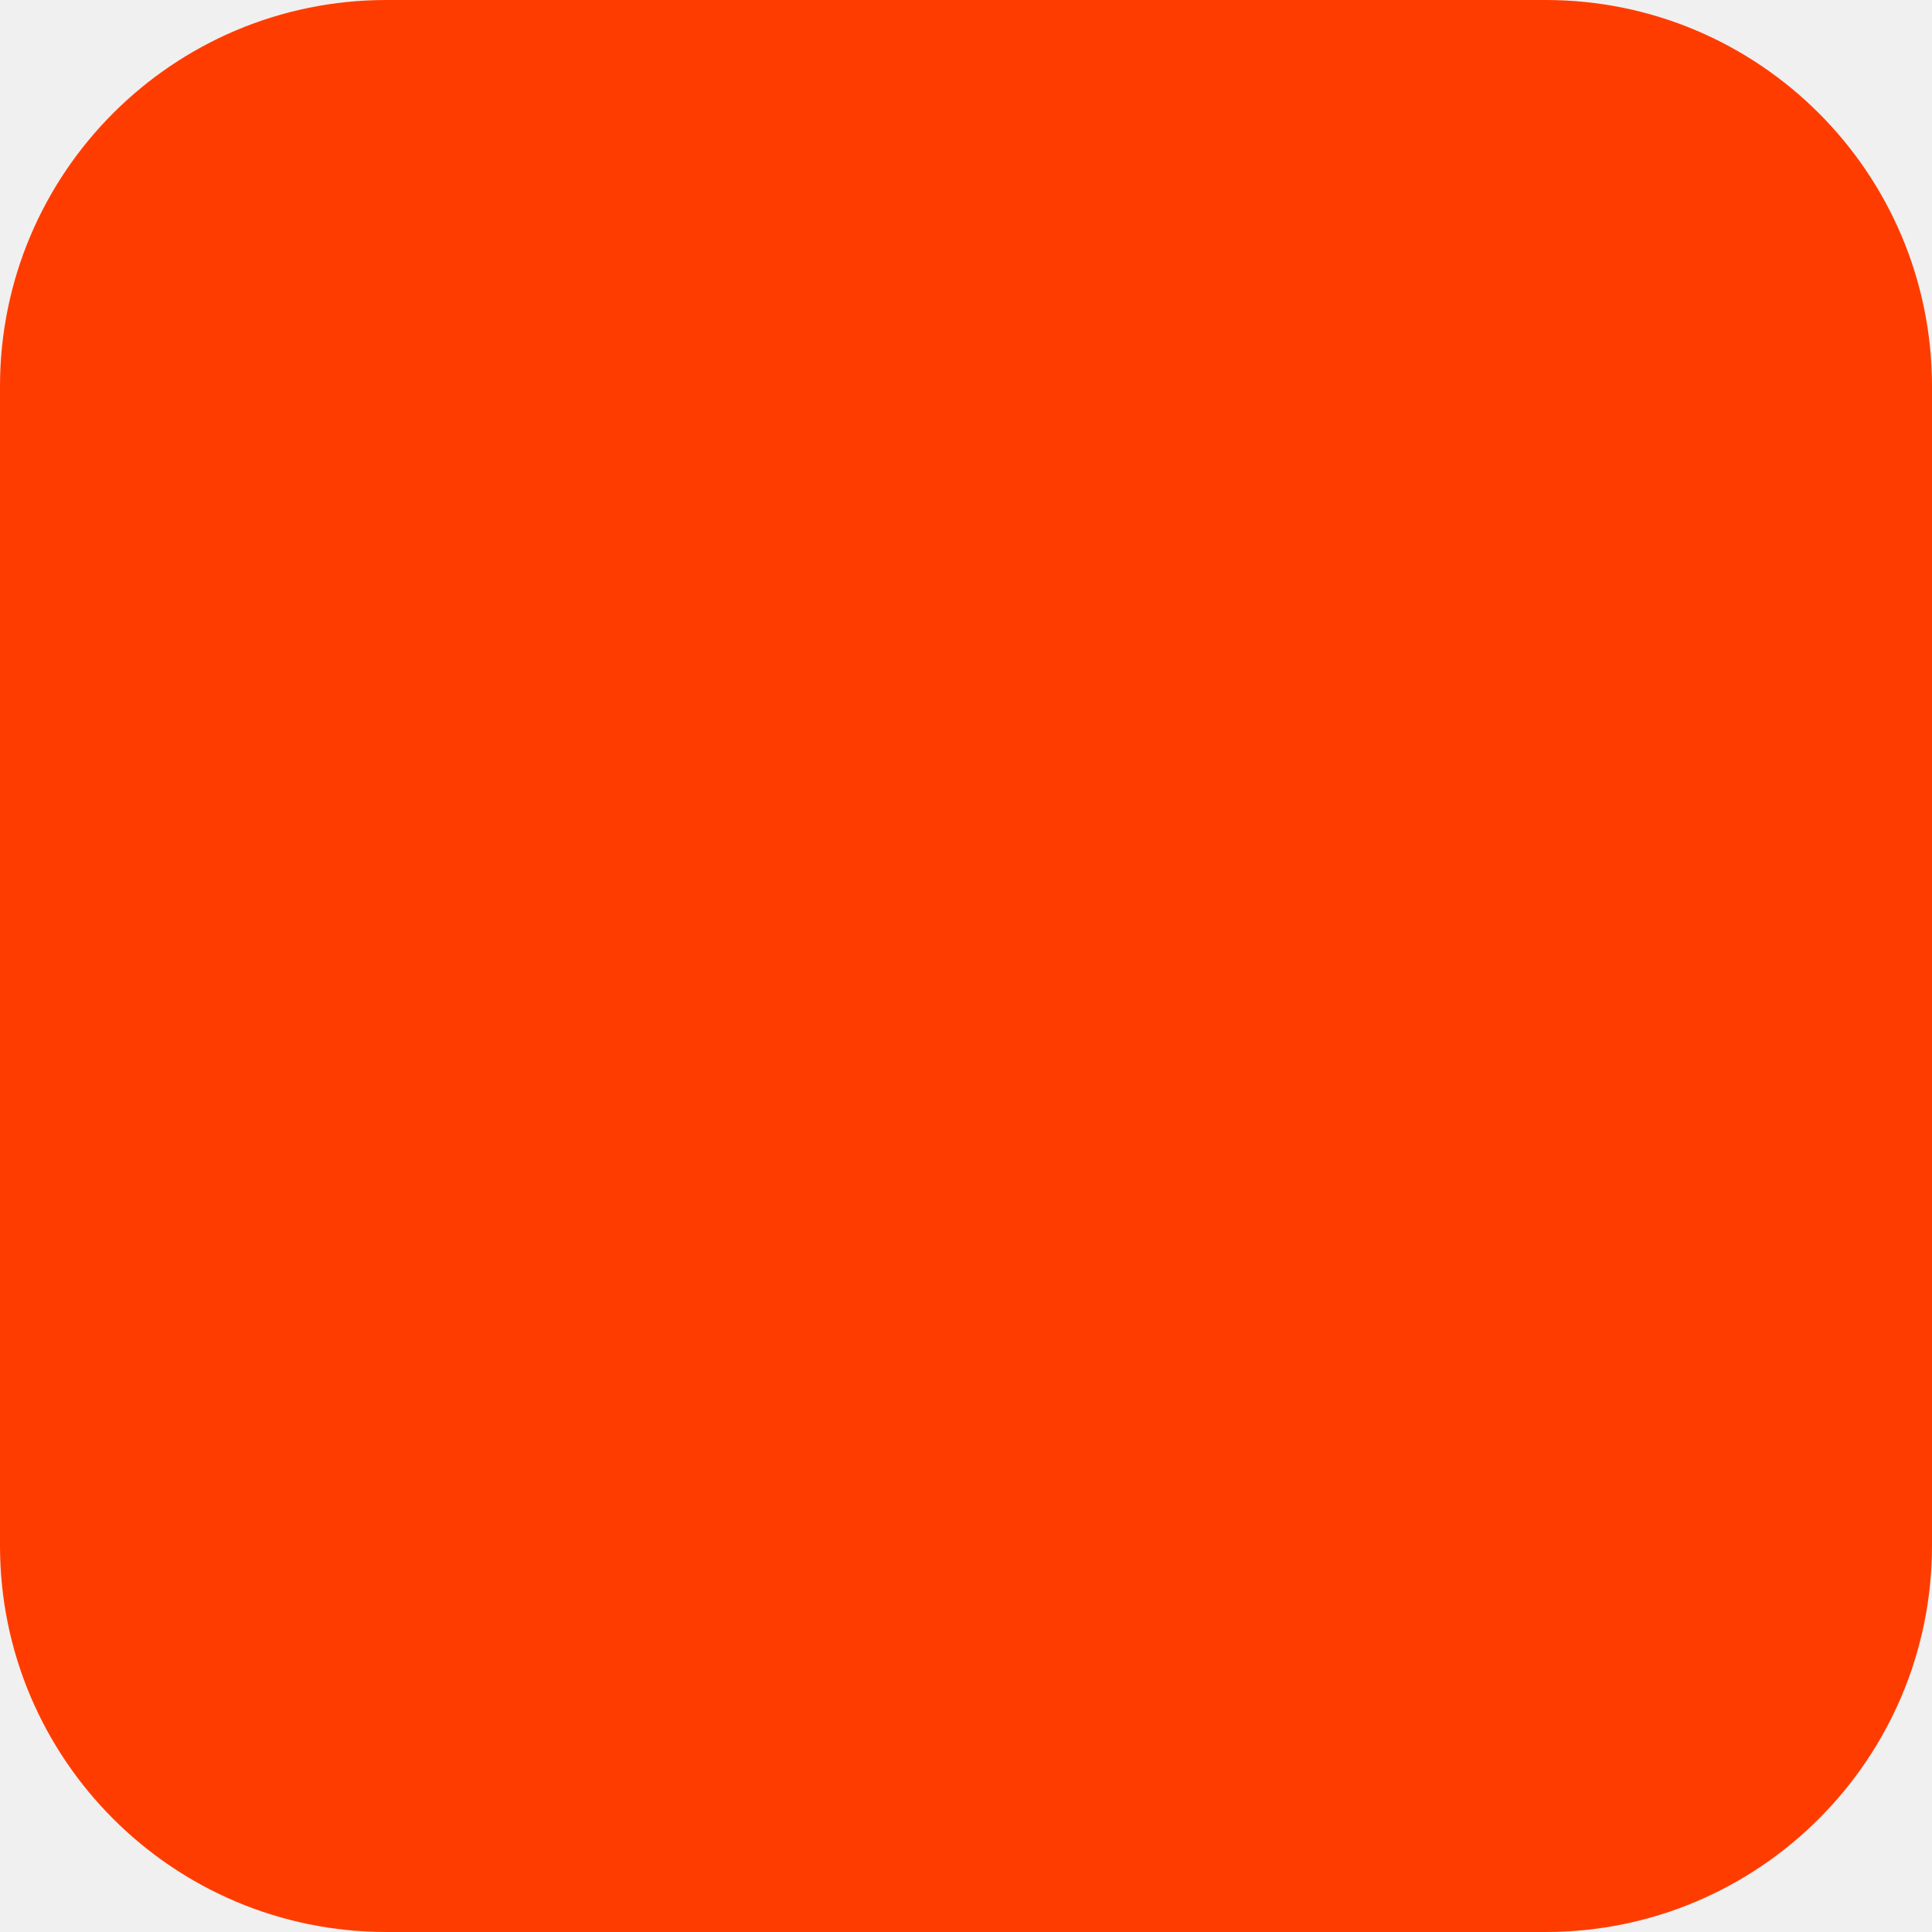
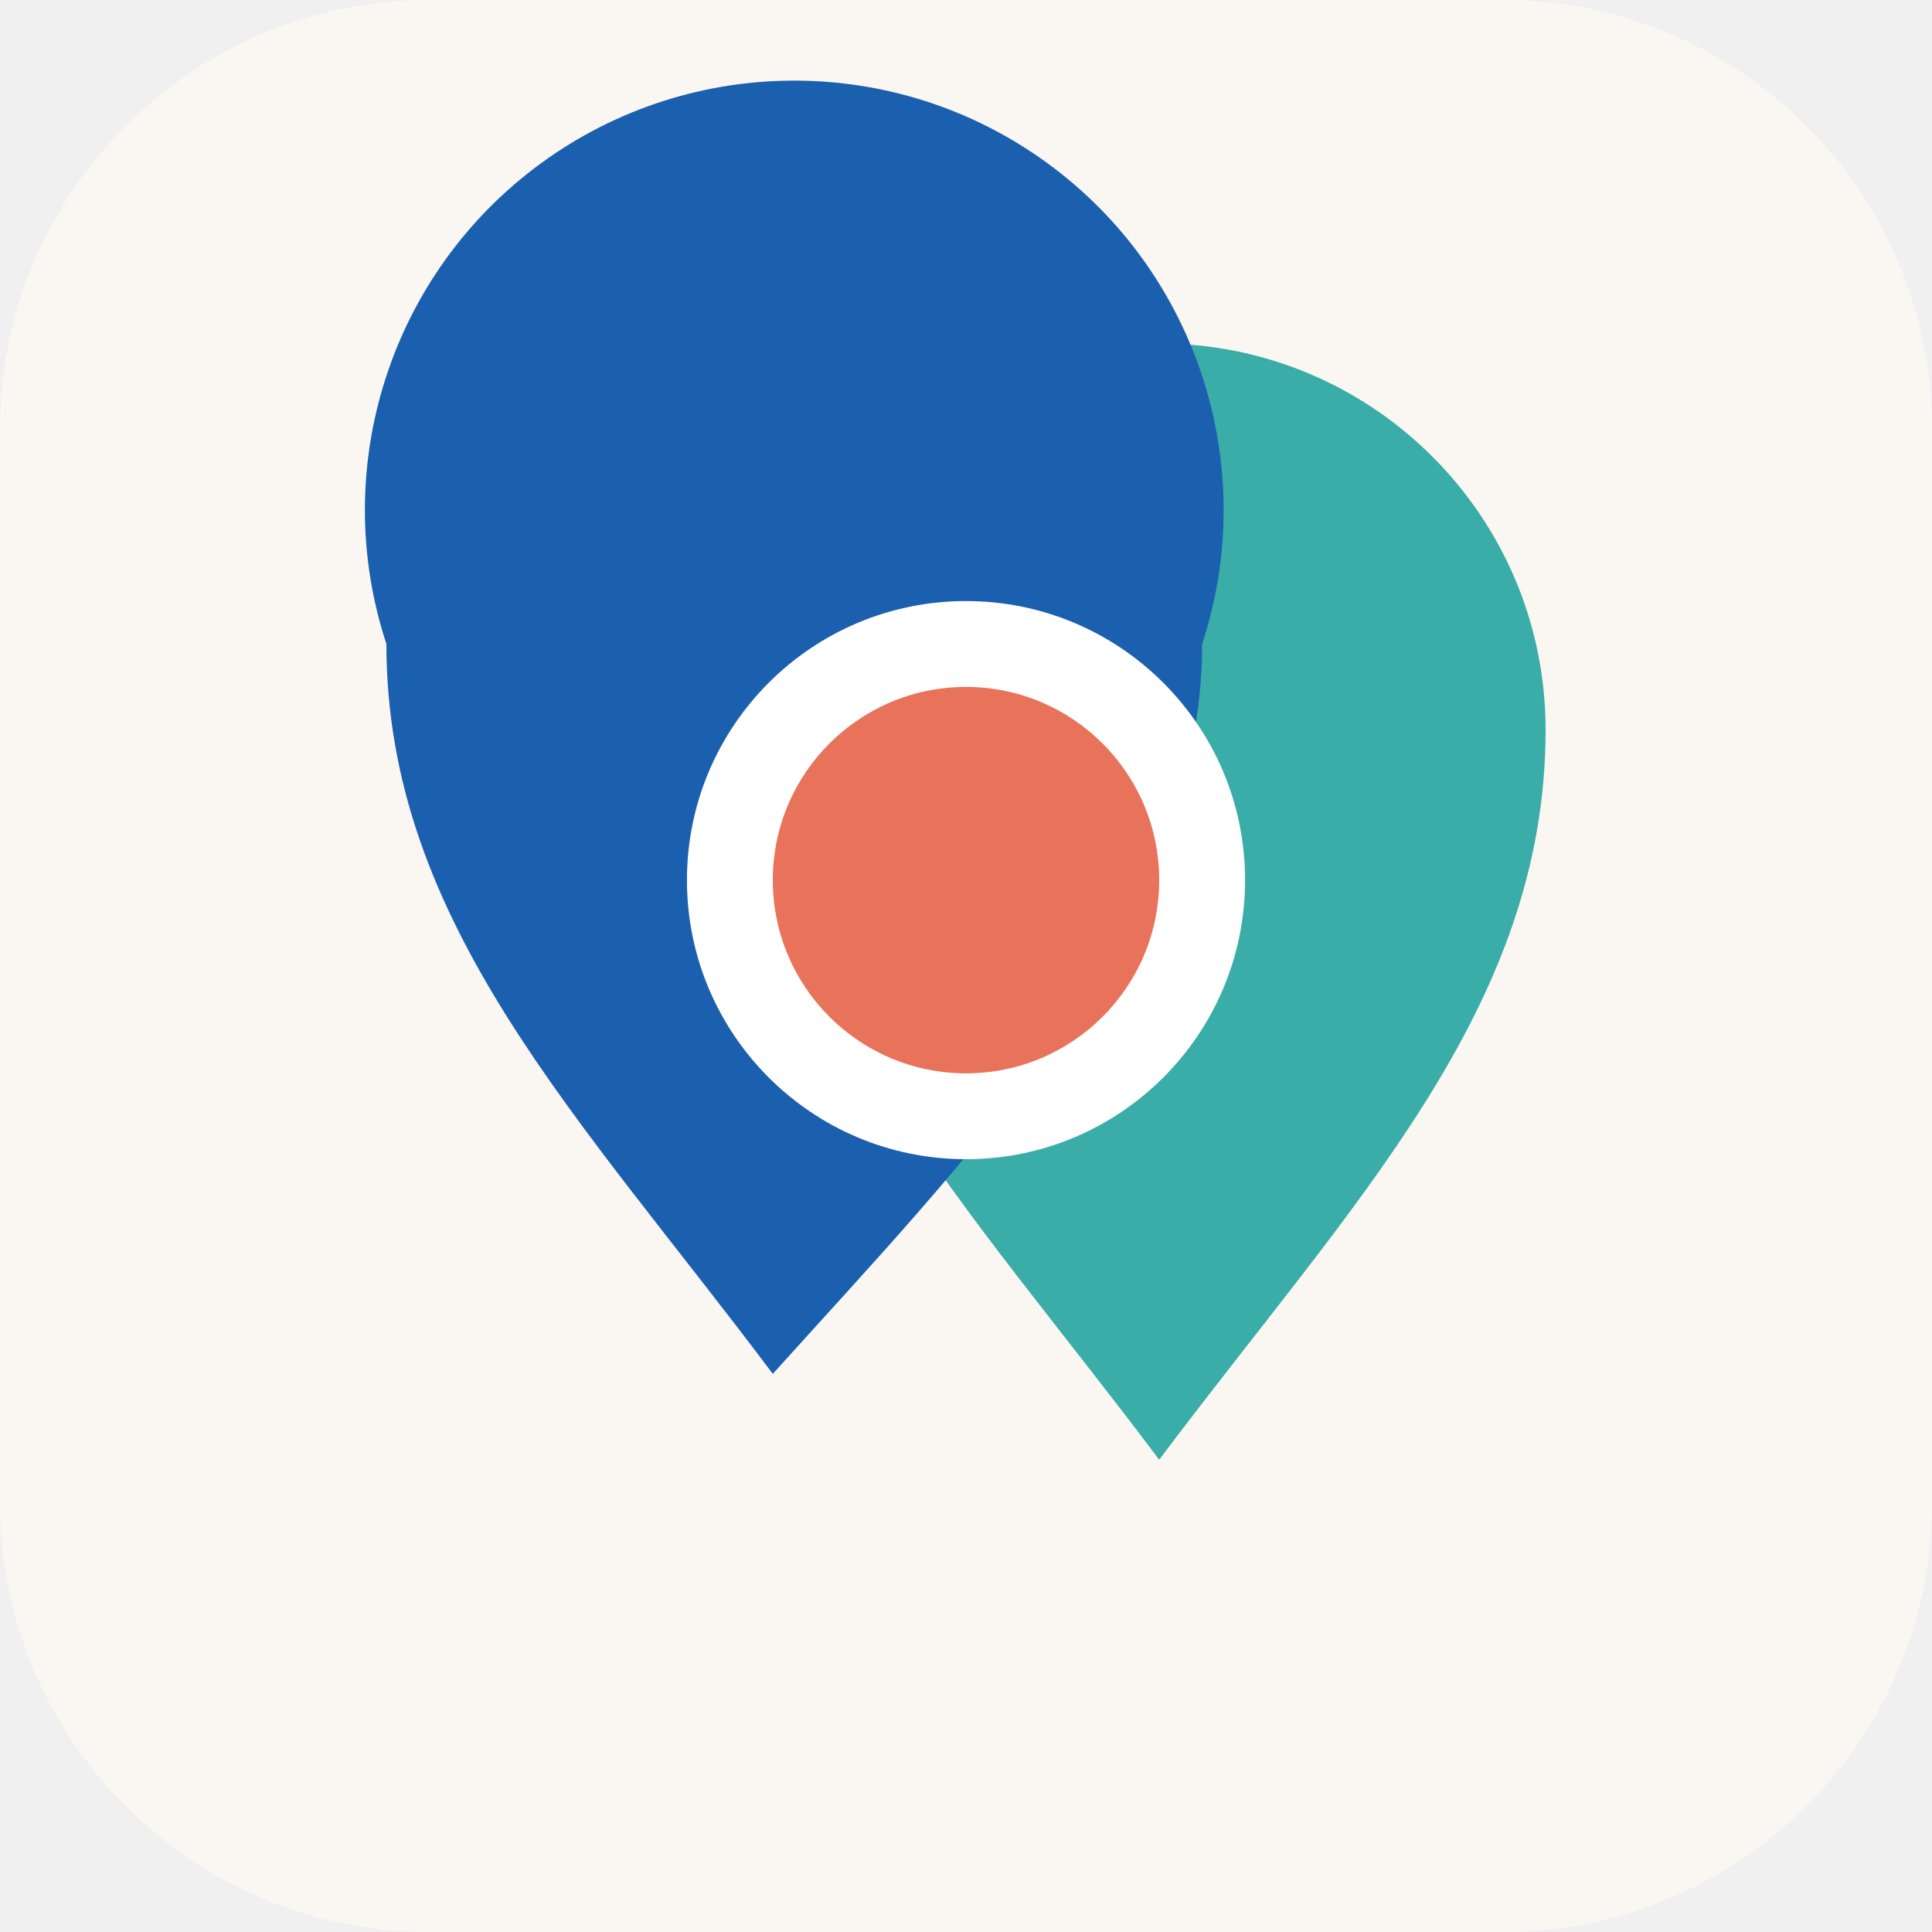
<svg xmlns="http://www.w3.org/2000/svg" width="180" height="180" viewBox="0 0 180 180" fill="none">
-   <rect width="180" height="180" rx="36" fill="#FF3C00" />
+   <rect width="180" height="180" rx="40" fill="#FAF7F2" />
+   <path d="M108 136 C90 112 72 94 72 68 A36 36 0 1 1 144 68 C144 94 126 112 108 136Z" fill="#3AADA8" />
+   <path d="M72 128 C54 104 36 86 36 60 A40 40 0 1 1 112 60 C112 86 90 108 72 128Z" fill="#1B5FAF" />
+   <circle cx="90" cy="82" r="26" fill="white" />
+   <circle cx="90" cy="82" r="18" fill="#E8735A" />
</svg>
